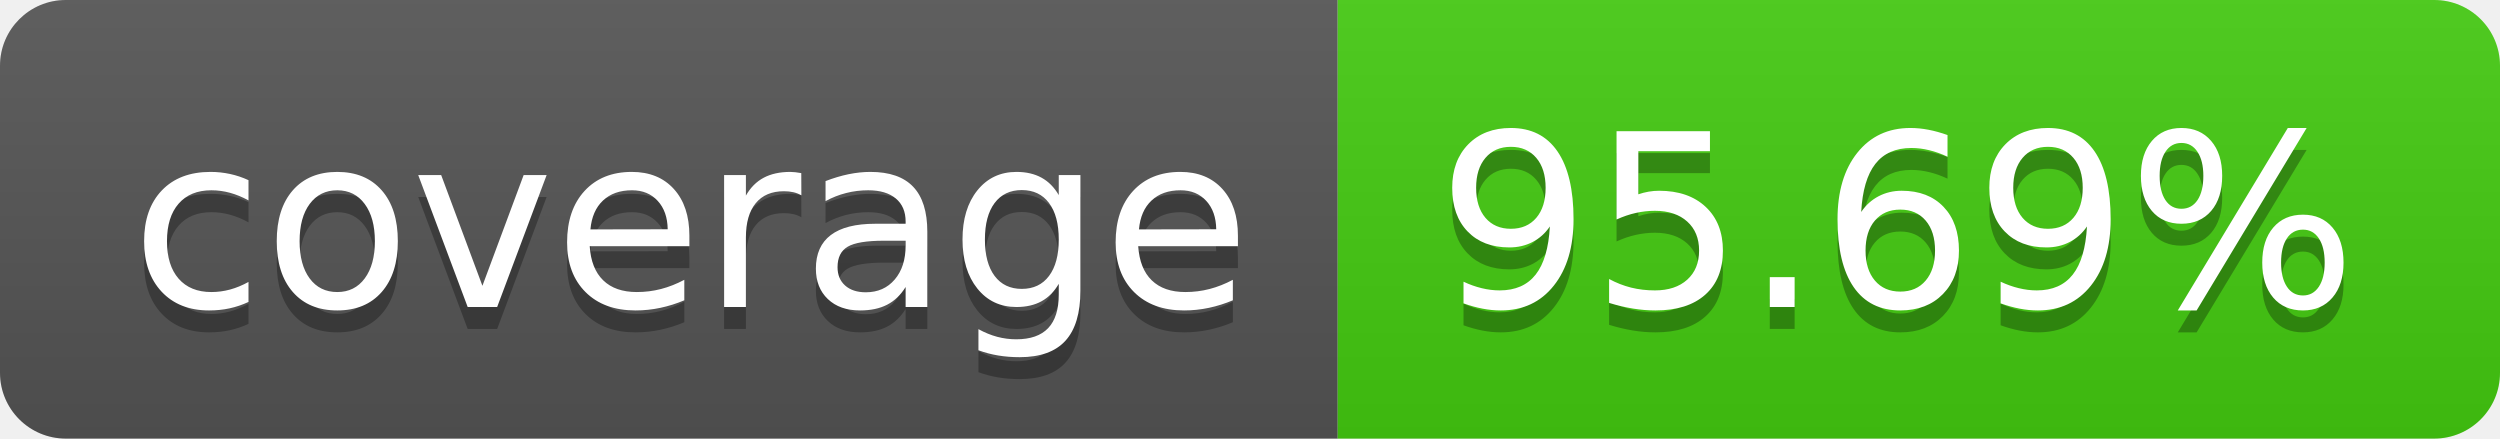
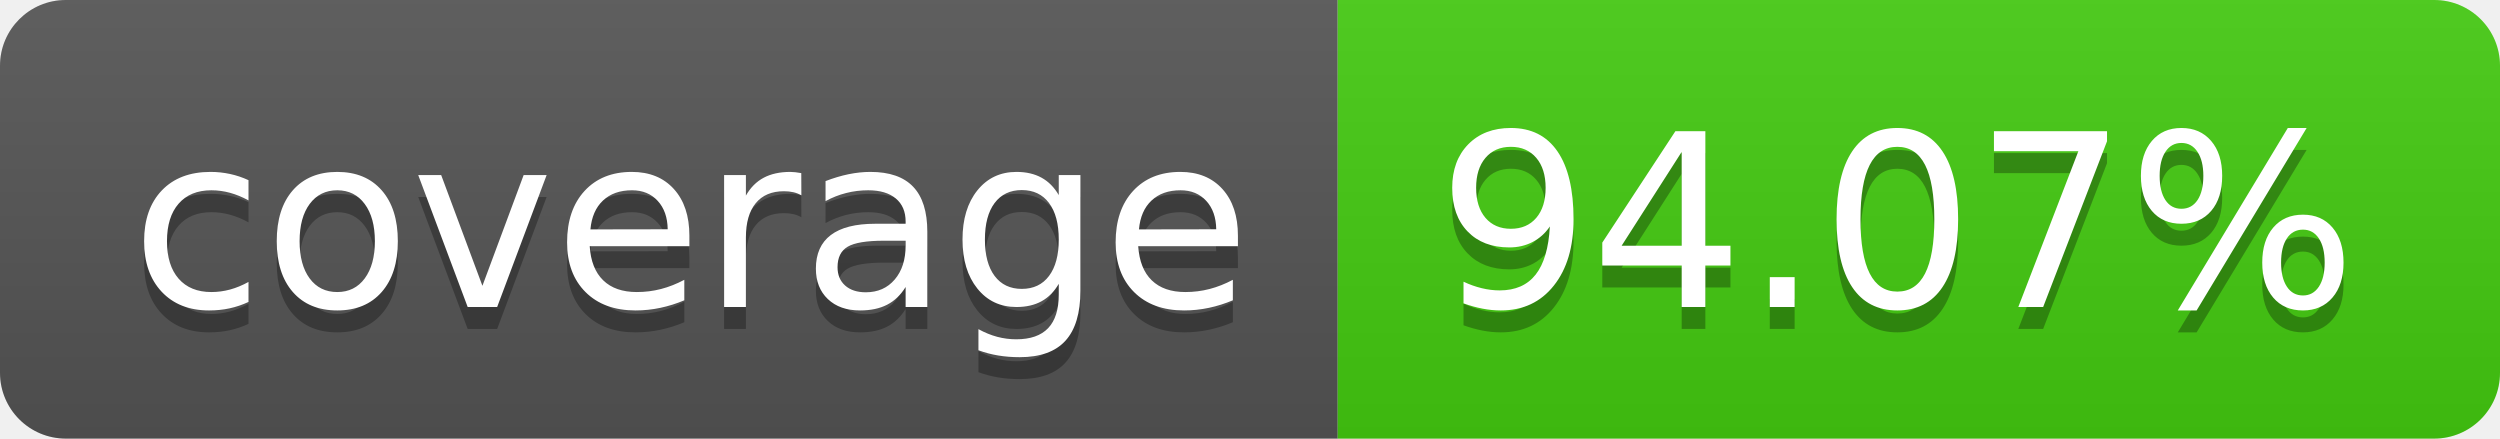
- <svg xmlns="http://www.w3.org/2000/svg" width="114" height="20" role="img" aria-label="coverage: 95.69%">
+ <svg xmlns="http://www.w3.org/2000/svg" width="114" height="20" role="img" aria-label="coverage: 94.07%">
  <linearGradient id="s" x2="0" y2="100%">
    <stop offset="0" stop-color="#bbb" stop-opacity=".1" />
    <stop offset="1" stop-opacity=".1" />
  </linearGradient>
  <clipPath id="r">
    <rect width="114" height="20" rx="3" fill="#fff" />
  </clipPath>
  <g clip-path="url(#r)">
    <rect width="61" height="20" fill="#555" />
    <rect x="61" width="53" height="20" fill="#4c1" />
    <rect width="114" height="20" fill="url(#s)" />
  </g>
  <g fill="#fff" text-anchor="middle" font-family="Verdana,Geneva,DejaVu Sans,sans-serif" text-rendering="geometricPrecision" font-size="110">
    <text aria-hidden="true" x="315" y="150" fill="#010101" fill-opacity=".3" transform="scale(.1)" textLength="510">coverage</text>
    <text x="315" y="140" transform="scale(.1)" fill="#fff" textLength="510">coverage</text>
-     <text aria-hidden="true" x="865" y="150" fill="#010101" fill-opacity=".3" transform="scale(.1)" textLength="430">95.69%</text>
-     <text x="865" y="140" transform="scale(.1)" fill="#fff" textLength="430">95.69%</text>
+     <text aria-hidden="true" x="865" y="150" fill="#010101" fill-opacity=".3" transform="scale(.1)" textLength="430">94.07%</text>
+     <text x="865" y="140" transform="scale(.1)" fill="#fff" textLength="430">94.07%</text>
  </g>
</svg>
